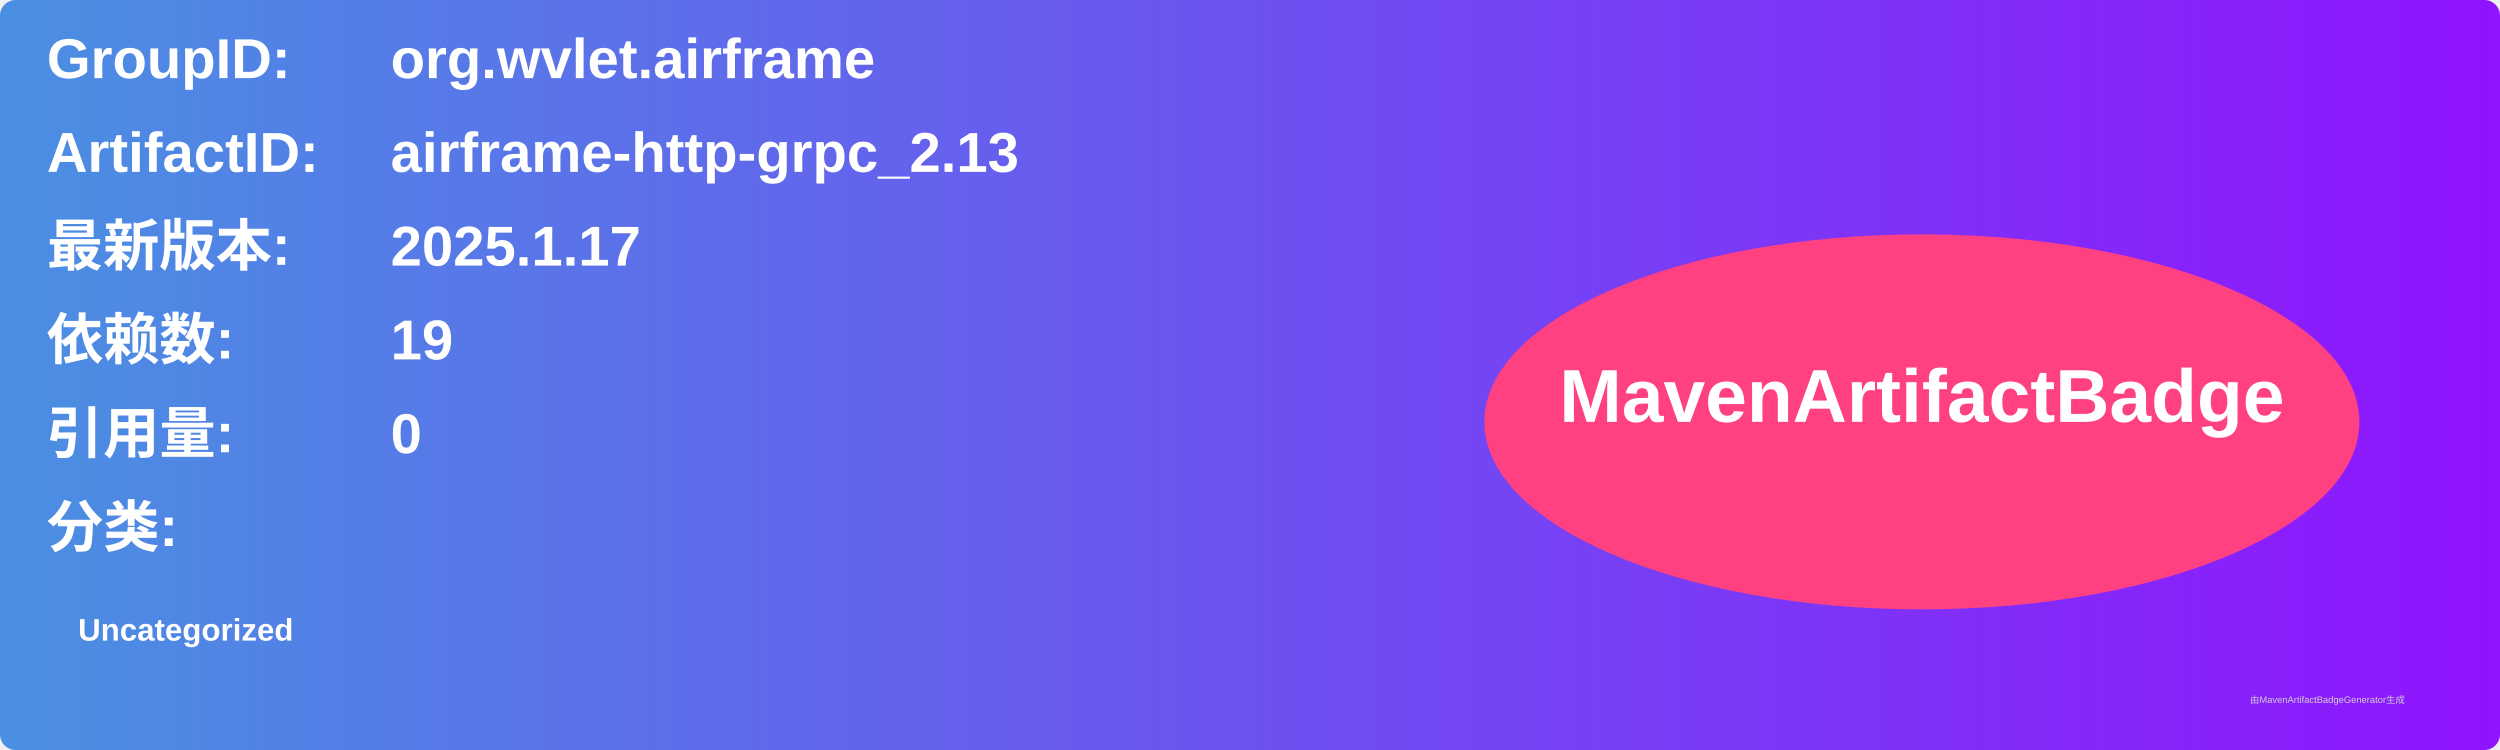
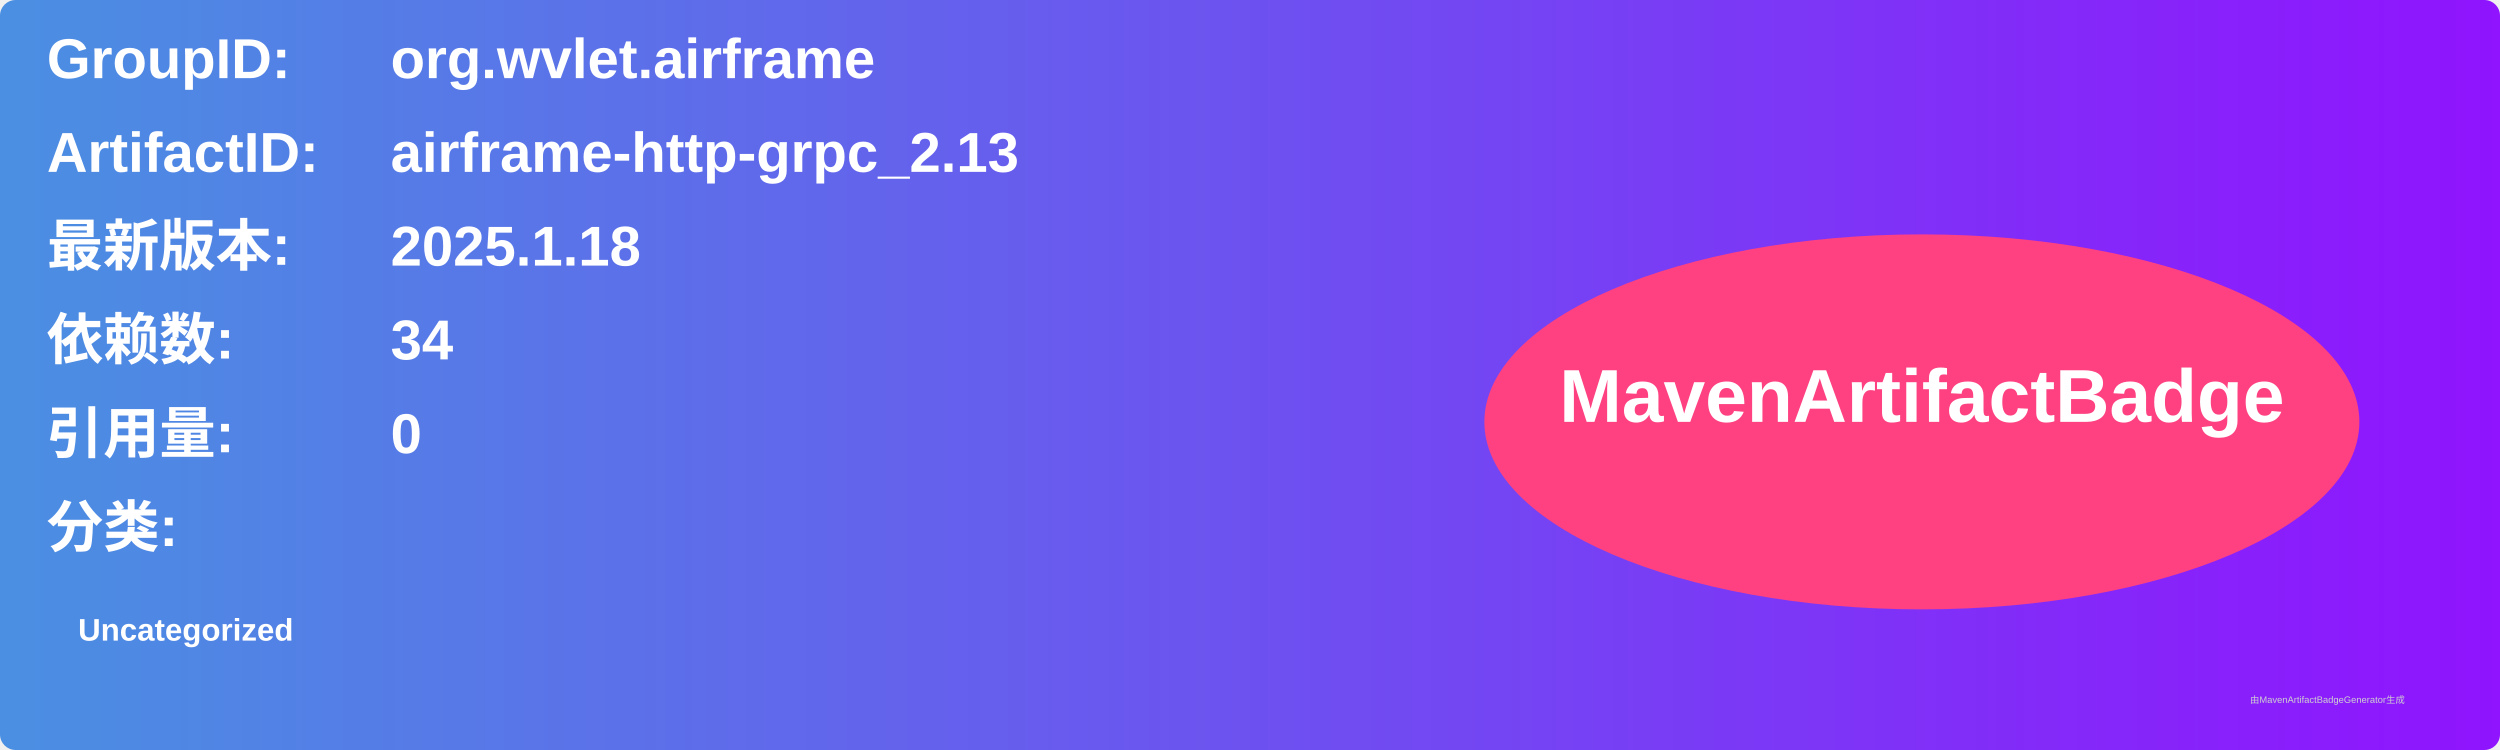
<svg xmlns="http://www.w3.org/2000/svg" width="800" height="240" viewBox="0 0 800 240">
  <linearGradient id="grad" x1="0%" y1="0%" x2="100%" y2="0%">
    <stop offset="0%" stop-color="#4a90e2" />
    <stop offset="100%" stop-color="#9013fe" />
  </linearGradient>
  <rect width="100%" height="100%" rx="5" ry="5" fill="url(#grad)" />
  <g transform="translate(15, 15)">
    <text x="0" y="10" font-family="Arial" font-size="18" fill="white" font-weight="bold" width="260">GroupID:</text>
    <text x="110" y="10" font-family="Arial" font-size="18" fill="white" font-weight="bold" width="460">org.wvlet.airframe</text>
    <text x="0" y="40" font-family="Arial" font-size="18" fill="white" font-weight="bold" width="260">ArtifactID:</text>
    <text x="110" y="40" font-family="Arial" font-size="18" fill="white" font-weight="bold" width="460">airframe-http-grpc_2.13</text>
    <text x="0" y="70" font-family="Arial" font-size="18" fill="white" font-weight="bold">最新版本:</text>
    <text x="110" y="70" font-family="Arial" font-size="18" fill="white" font-weight="bold">
-       <tspan font-weight="bold">2025.1.17</tspan>
+       <tspan font-weight="bold">2025.1.18</tspan>
    </text>
    <text x="0" y="100" font-family="Arial" font-size="18" fill="white" font-weight="bold">依赖数: </text>
    <text x="110" y="100" font-family="Arial" font-size="18" fill="white">
-       <tspan font-weight="bold">19</tspan>
+       <tspan font-weight="bold">34</tspan>
    </text>
    <text x="0" y="130" font-family="Arial" font-size="18" fill="white" font-weight="bold">引用量: </text>
    <text x="110" y="130" font-family="Arial" font-size="18" fill="white">
      <tspan font-weight="bold">0</tspan>
    </text>
    <text x="0" y="160" font-family="Arial" font-size="18" fill="white" font-weight="bold">分类:</text>
    <text x="10" y="190" font-family="Arial" font-size="10" fill="white">
      <tspan font-weight="bold">Uncategorized</tspan>
    </text>
    <ellipse cx="600" cy="120" rx="140" ry="60" fill="#ff4081" />
    <text x="600" y="120" text-anchor="middle" font-family="Arial" font-size="24" fill="white" font-weight="bold">MavenArtifactBadge</text>
  </g>
  <text x="720" y="225" font-family="Arial" font-size="3" fill="#d0d0d0">由MavenArtifactBadgeGenerator生成</text>
</svg>
